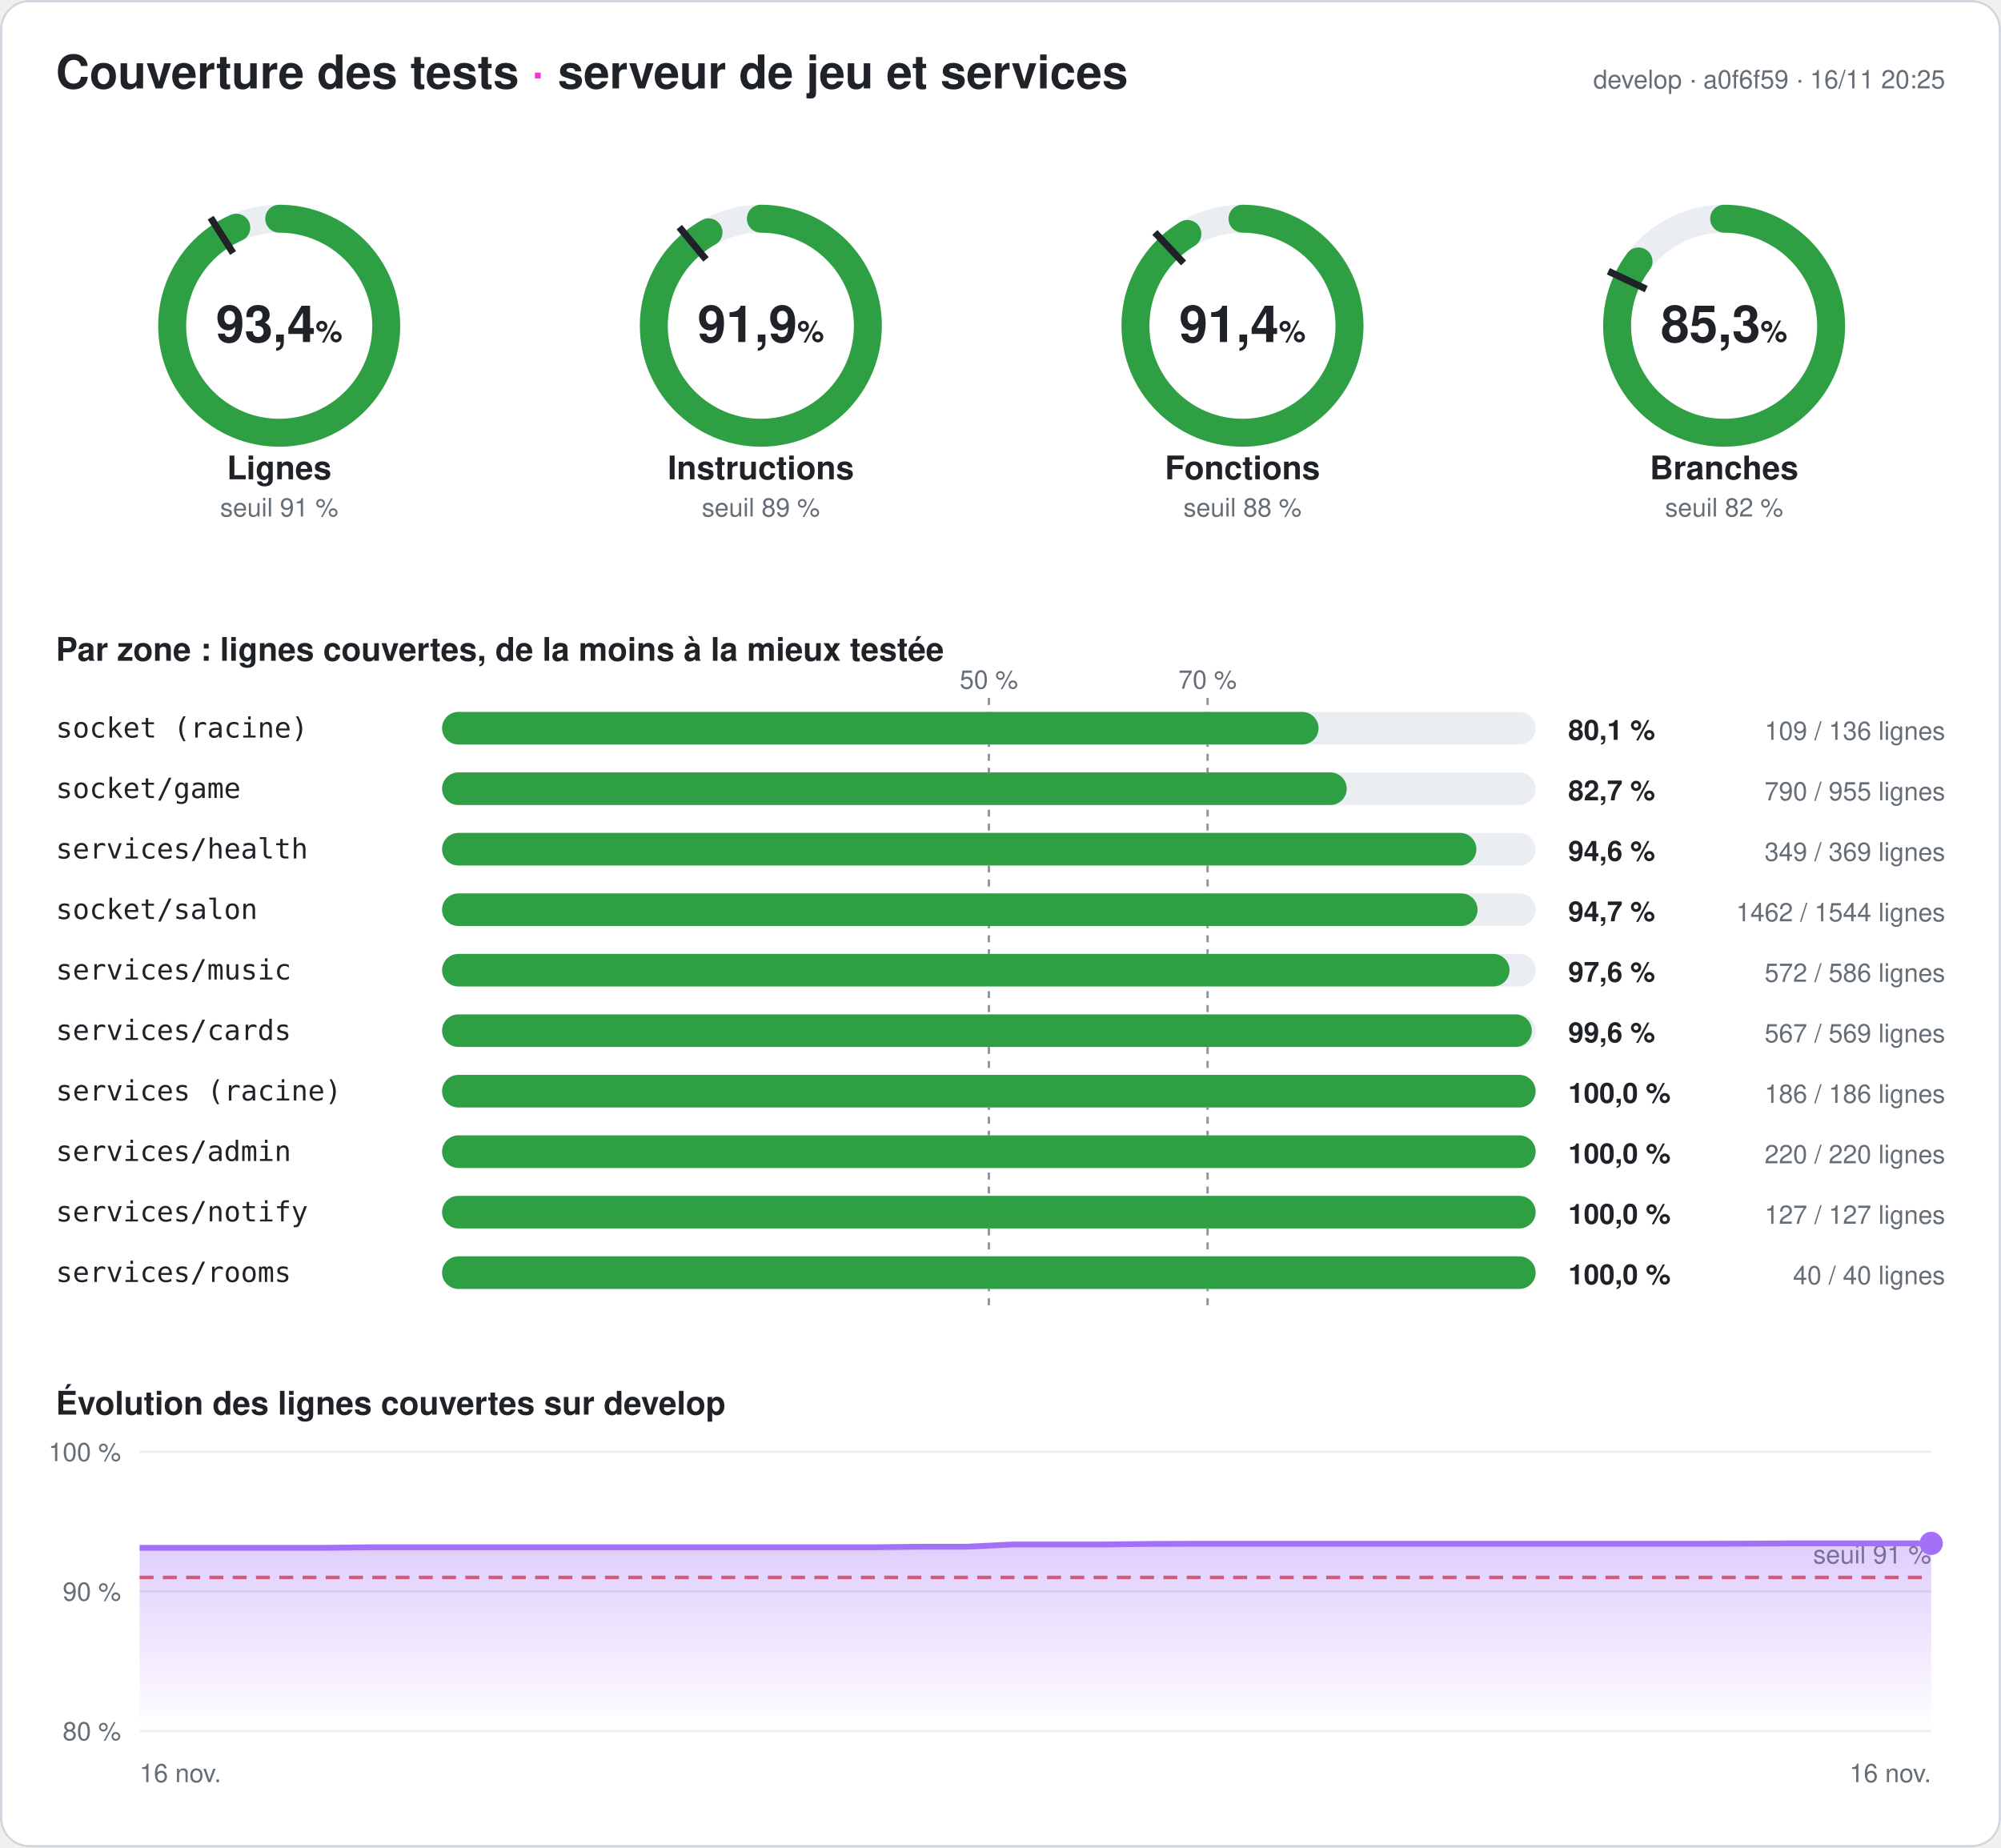
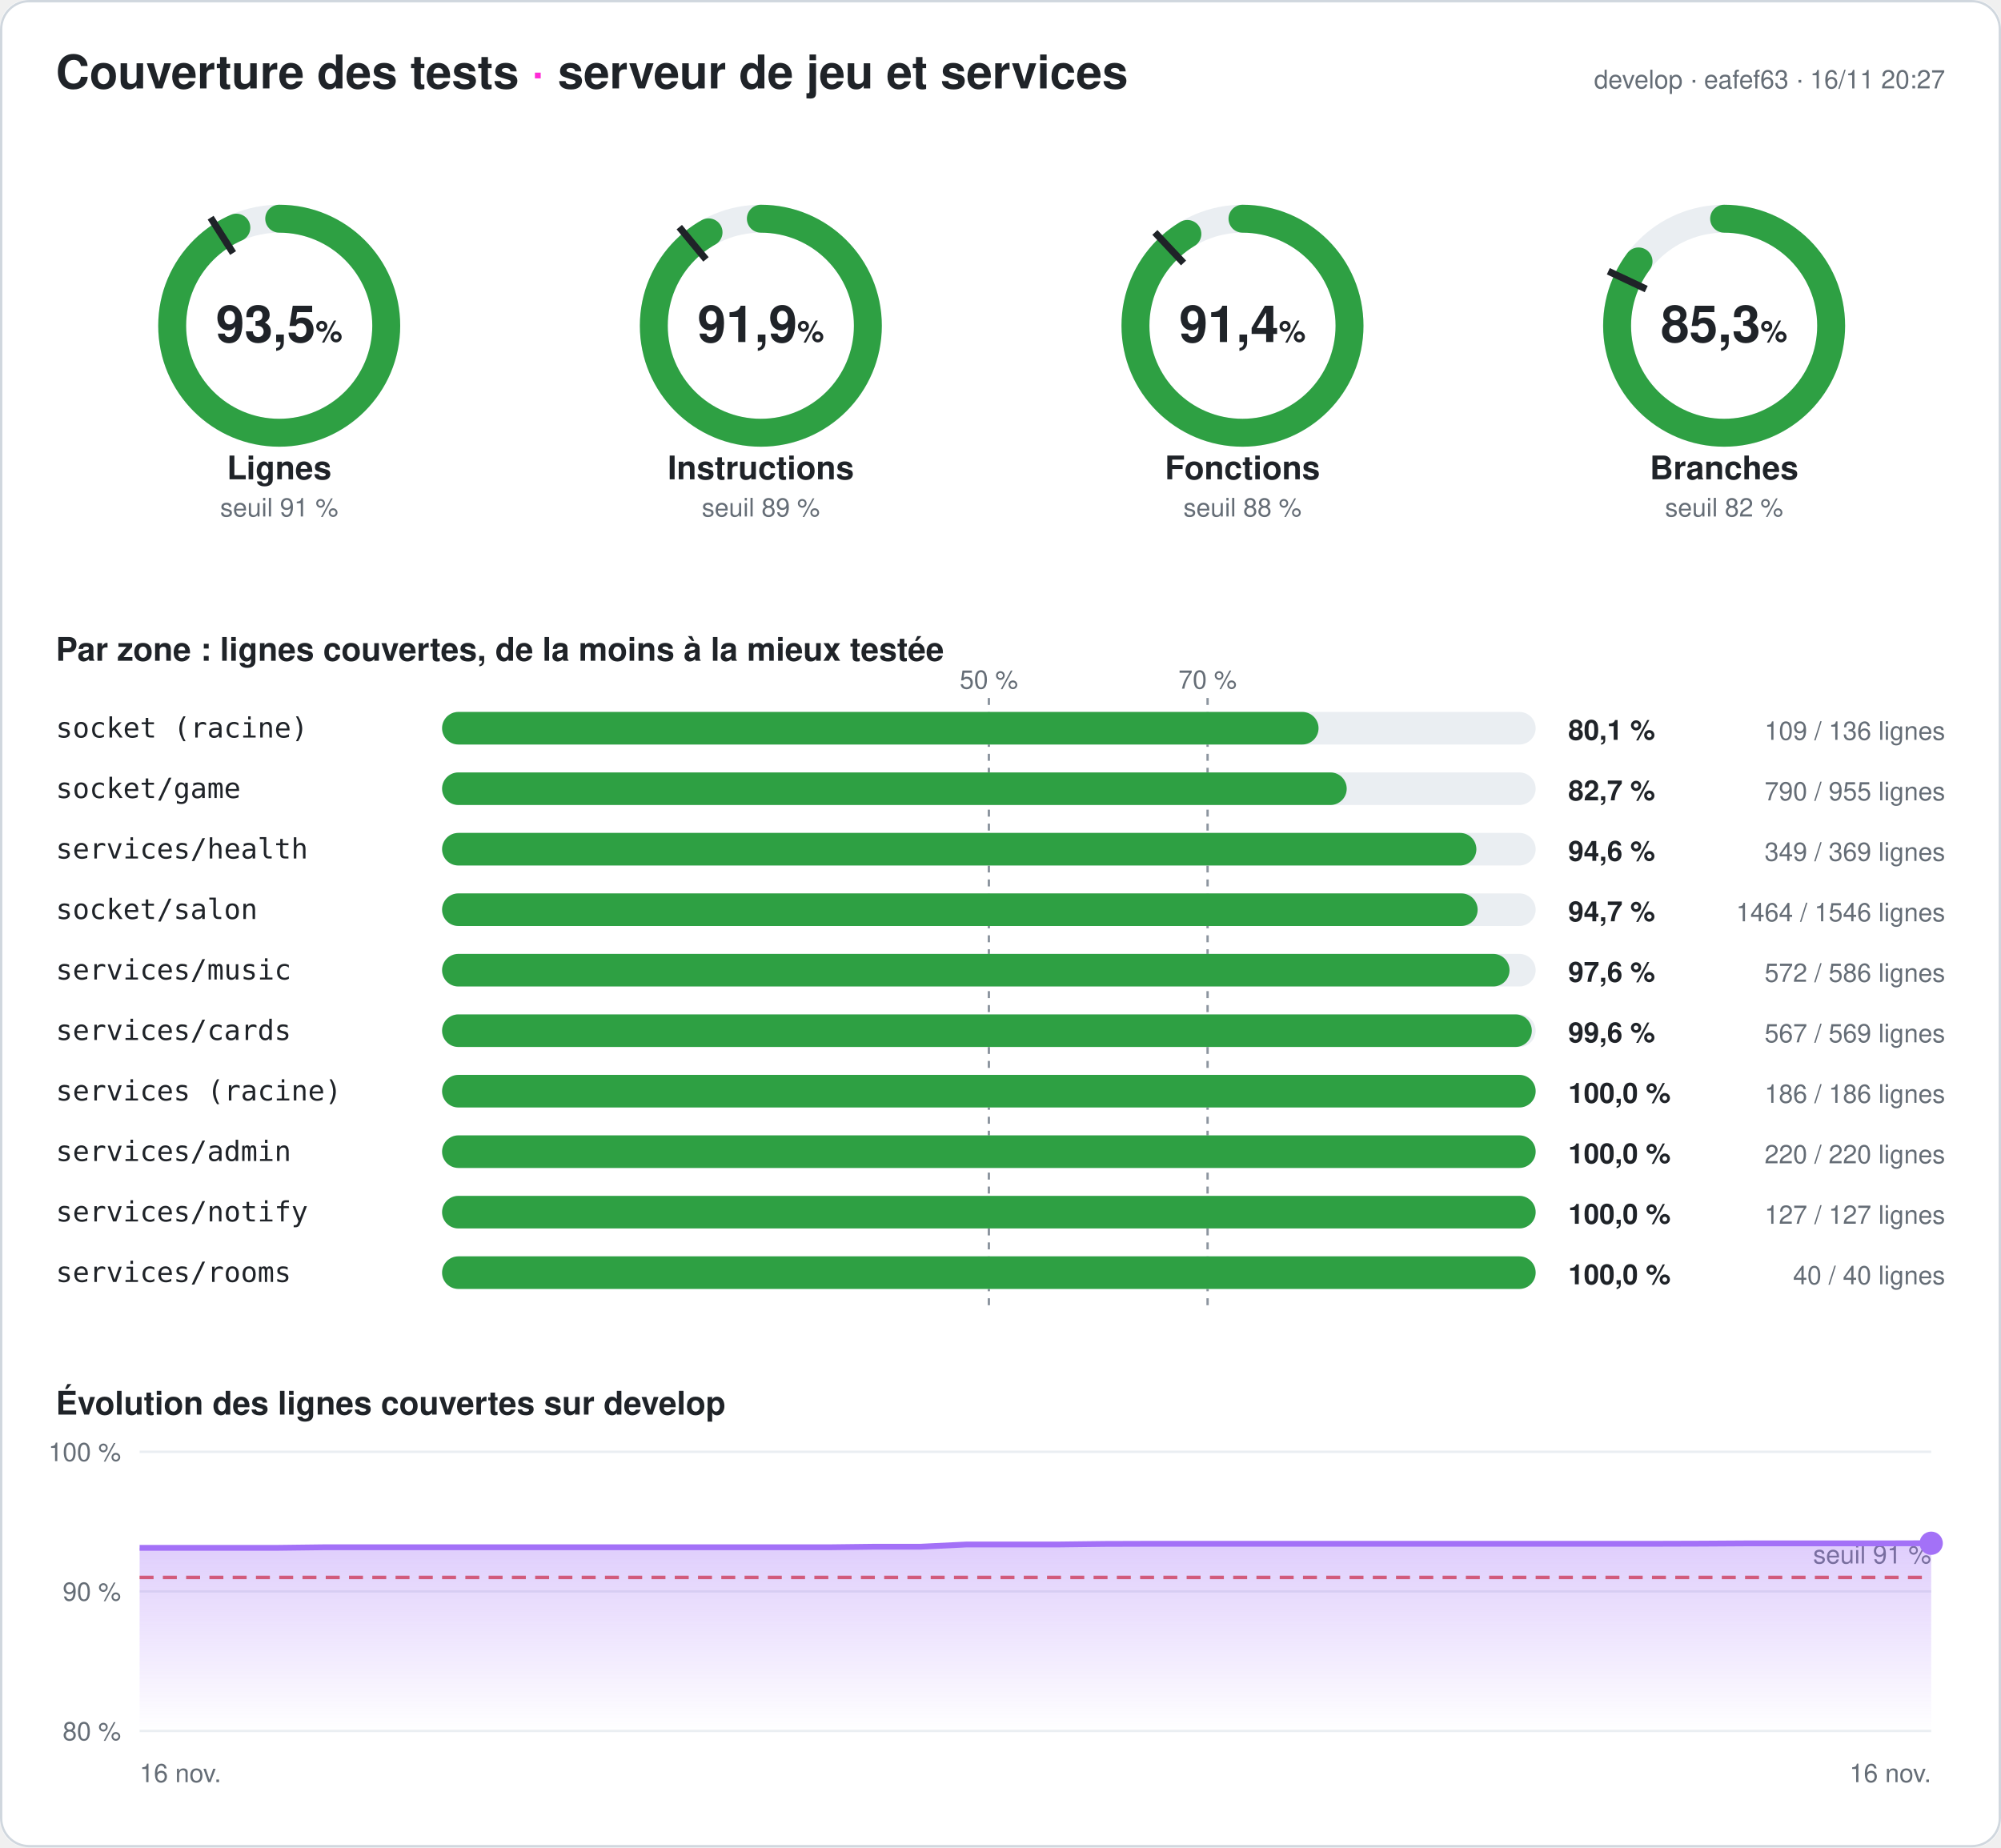
- <svg xmlns="http://www.w3.org/2000/svg" width="860" height="794" viewBox="0 0 860 794" font-family="-apple-system,Segoe UI,Helvetica,Arial,sans-serif" role="img" aria-label="Couverture des tests du serveur : 93,4 % des lignes">
+ <svg xmlns="http://www.w3.org/2000/svg" width="860" height="794" viewBox="0 0 860 794" font-family="-apple-system,Segoe UI,Helvetica,Arial,sans-serif" role="img" aria-label="Couverture des tests du serveur : 93,5 % des lignes">
  <style>
.fond{fill:#ffffff}.titre{fill:#1f2328;font-size:20px;font-weight:700}.titre2{fill:#1f2328;font-size:14px;font-weight:600}
.valeur{fill:#1f2328;font-size:22px;font-weight:700}.unite{font-size:13px;font-weight:600}.nom{fill:#1f2328;font-size:14px;font-weight:600}
.petit{fill:#656d76;font-size:11px}.zone{fill:#1f2328;font-size:12px;font-family:ui-monospace,Consolas,monospace}
.chiffre{fill:#1f2328;font-size:12px;font-weight:700}.piste{stroke:#eaeef2}.piste-plein{fill:#eaeef2}.trait{stroke:#1f2328}
.repere{stroke:#8c959f;stroke-dasharray:3 3}.grille{stroke:#eaeef2}.bord{fill:none;stroke:#d0d7de}
@media (prefers-color-scheme: dark){.fond{fill:#0d1117}.titre,.titre2,.valeur,.nom,.zone,.chiffre{fill:#e6edf3}.petit{fill:#8d96a0}
.piste{stroke:#21262d}.piste-plein{fill:#21262d}.trait{stroke:#e6edf3}.repere{stroke:#6e7681}.grille{stroke:#21262d}.bord{stroke:#30363d}}
</style>
  <defs>
    <linearGradient id="degrade" x1="0" y1="0" x2="0" y2="1">
      <stop offset="0" stop-color="#a371f7" stop-opacity=".35" />
      <stop offset="1" stop-color="#a371f7" stop-opacity="0" />
    </linearGradient>
  </defs>
  <rect width="860" height="794" rx="12" class="fond" />
  <rect x=".5" y=".5" width="859" height="793" rx="12" class="bord" />
  <text x="24" y="38" class="titre">Couverture des tests <tspan fill="#ff2bd6">·</tspan> serveur de jeu et services</text>
-   <text x="836" y="38" class="petit" text-anchor="end">develop · a0f6f59 · 16/11 20:25</text>
+   <text x="836" y="38" class="petit" text-anchor="end">develop · eafef63 · 16/11 20:27</text>
  <g>
    <circle cx="120" cy="140" r="46" class="piste" stroke-width="12" fill="none" />
-     <circle cx="120" cy="140" r="46" stroke="#2ea043" stroke-width="12" fill="none" stroke-linecap="round" stroke-dasharray="270.066 289.027" transform="rotate(-90 120 140)" />
+     <circle cx="120" cy="140" r="46" stroke="#2ea043" stroke-width="12" fill="none" stroke-linecap="round" stroke-dasharray="270.095 289.027" transform="rotate(-90 120 140)" />
    <polyline points="100.174,108.76 90.53,93.562" class="trait" stroke-width="3" />
-     <text x="120" y="147" class="valeur" text-anchor="middle">93,4<tspan class="unite"> %</tspan>
+     <text x="120" y="147" class="valeur" text-anchor="middle">93,5<tspan class="unite"> %</tspan>
    </text>
    <text x="120" y="206" class="nom" text-anchor="middle">Lignes</text>
    <text x="120" y="222" class="petit" text-anchor="middle">seuil 91 %</text>
  </g>
  <g>
    <circle cx="327" cy="140" r="46" class="piste" stroke-width="12" fill="none" />
    <circle cx="327" cy="140" r="46" stroke="#2ea043" stroke-width="12" fill="none" stroke-linecap="round" stroke-dasharray="265.558 289.027" transform="rotate(-90 327 140)" />
    <polyline points="303.415,111.491 291.942,97.622" class="trait" stroke-width="3" />
    <text x="327" y="147" class="valeur" text-anchor="middle">91,9<tspan class="unite"> %</tspan>
    </text>
    <text x="327" y="206" class="nom" text-anchor="middle">Instructions</text>
    <text x="327" y="222" class="petit" text-anchor="middle">seuil 89 %</text>
  </g>
  <g>
    <circle cx="534" cy="140" r="46" class="piste" stroke-width="12" fill="none" />
    <circle cx="534" cy="140" r="46" stroke="#2ea043" stroke-width="12" fill="none" stroke-linecap="round" stroke-dasharray="264.17 289.027" transform="rotate(-90 534 140)" />
    <polyline points="508.672,113.028 496.35,99.907" class="trait" stroke-width="3" />
    <text x="534" y="147" class="valeur" text-anchor="middle">91,4<tspan class="unite"> %</tspan>
    </text>
    <text x="534" y="206" class="nom" text-anchor="middle">Fonctions</text>
    <text x="534" y="222" class="petit" text-anchor="middle">seuil 88 %</text>
  </g>
  <g>
    <circle cx="741" cy="140" r="46" class="piste" stroke-width="12" fill="none" />
    <circle cx="741" cy="140" r="46" stroke="#2ea043" stroke-width="12" fill="none" stroke-linecap="round" stroke-dasharray="246.424 289.027" transform="rotate(-90 741 140)" />
    <polyline points="707.521,124.246 691.235,116.582" class="trait" stroke-width="3" />
    <text x="741" y="147" class="valeur" text-anchor="middle">85,3<tspan class="unite"> %</tspan>
    </text>
    <text x="741" y="206" class="nom" text-anchor="middle">Branches</text>
    <text x="741" y="222" class="petit" text-anchor="middle">seuil 82 %</text>
  </g>
  <text x="24" y="284" class="titre2">Par zone : lignes couvertes, de la moins à la mieux testée</text>
  <line x1="425" x2="425" y1="300" y2="564" class="repere" />
  <text x="425" y="296" class="petit" text-anchor="middle">50 %</text>
  <line x1="519" x2="519" y1="300" y2="564" class="repere" />
  <text x="519" y="296" class="petit" text-anchor="middle">70 %</text>
  <text x="24" y="317" class="zone">socket (racine)</text>
  <rect x="190" y="306" width="470" height="14" rx="7" class="piste-plein" />
  <rect x="190" y="306" width="376.691" height="14" rx="7" fill="#2ea043" />
  <text x="674" y="318" class="chiffre">80,1 %</text>
  <text x="836" y="318" class="petit" text-anchor="end">109 / 136 lignes</text>
  <text x="24" y="343" class="zone">socket/game</text>
  <rect x="190" y="332" width="470" height="14" rx="7" class="piste-plein" />
  <rect x="190" y="332" width="388.796" height="14" rx="7" fill="#2ea043" />
  <text x="674" y="344" class="chiffre">82,7 %</text>
  <text x="836" y="344" class="petit" text-anchor="end">790 / 955 lignes</text>
  <text x="24" y="369" class="zone">services/health</text>
  <rect x="190" y="358" width="470" height="14" rx="7" class="piste-plein" />
  <rect x="190" y="358" width="444.526" height="14" rx="7" fill="#2ea043" />
  <text x="674" y="370" class="chiffre">94,6 %</text>
  <text x="836" y="370" class="petit" text-anchor="end">349 / 369 lignes</text>
  <text x="24" y="395" class="zone">socket/salon</text>
  <rect x="190" y="384" width="470" height="14" rx="7" class="piste-plein" />
-   <rect x="190" y="384" width="445.039" height="14" rx="7" fill="#2ea043" />
+   <rect x="190" y="384" width="445.071" height="14" rx="7" fill="#2ea043" />
  <text x="674" y="396" class="chiffre">94,7 %</text>
-   <text x="836" y="396" class="petit" text-anchor="end">1462 / 1544 lignes</text>
+   <text x="836" y="396" class="petit" text-anchor="end">1464 / 1546 lignes</text>
  <text x="24" y="421" class="zone">services/music</text>
  <rect x="190" y="410" width="470" height="14" rx="7" class="piste-plein" />
  <rect x="190" y="410" width="458.771" height="14" rx="7" fill="#2ea043" />
  <text x="674" y="422" class="chiffre">97,6 %</text>
  <text x="836" y="422" class="petit" text-anchor="end">572 / 586 lignes</text>
  <text x="24" y="447" class="zone">services/cards</text>
  <rect x="190" y="436" width="470" height="14" rx="7" class="piste-plein" />
  <rect x="190" y="436" width="468.348" height="14" rx="7" fill="#2ea043" />
  <text x="674" y="448" class="chiffre">99,6 %</text>
  <text x="836" y="448" class="petit" text-anchor="end">567 / 569 lignes</text>
  <text x="24" y="473" class="zone">services (racine)</text>
  <rect x="190" y="462" width="470" height="14" rx="7" class="piste-plein" />
  <rect x="190" y="462" width="470" height="14" rx="7" fill="#2ea043" />
  <text x="674" y="474" class="chiffre">100,0 %</text>
  <text x="836" y="474" class="petit" text-anchor="end">186 / 186 lignes</text>
  <text x="24" y="499" class="zone">services/admin</text>
  <rect x="190" y="488" width="470" height="14" rx="7" class="piste-plein" />
  <rect x="190" y="488" width="470" height="14" rx="7" fill="#2ea043" />
  <text x="674" y="500" class="chiffre">100,0 %</text>
  <text x="836" y="500" class="petit" text-anchor="end">220 / 220 lignes</text>
  <text x="24" y="525" class="zone">services/notify</text>
  <rect x="190" y="514" width="470" height="14" rx="7" class="piste-plein" />
  <rect x="190" y="514" width="470" height="14" rx="7" fill="#2ea043" />
  <text x="674" y="526" class="chiffre">100,0 %</text>
  <text x="836" y="526" class="petit" text-anchor="end">127 / 127 lignes</text>
  <text x="24" y="551" class="zone">services/rooms</text>
  <rect x="190" y="540" width="470" height="14" rx="7" class="piste-plein" />
  <rect x="190" y="540" width="470" height="14" rx="7" fill="#2ea043" />
  <text x="674" y="552" class="chiffre">100,0 %</text>
  <text x="836" y="552" class="petit" text-anchor="end">40 / 40 lignes</text>
  <text x="24" y="608" class="titre2">Évolution des lignes couvertes sur develop</text>
  <line x1="60" x2="830" y1="744" y2="744" class="grille" />
  <text x="52" y="748" class="petit" text-anchor="end">80 %</text>
  <line x1="60" x2="830" y1="684" y2="684" class="grille" />
  <text x="52" y="688" class="petit" text-anchor="end">90 %</text>
  <line x1="60" x2="830" y1="624" y2="624" class="grille" />
  <text x="52" y="628" class="petit" text-anchor="end">100 %</text>
  <line x1="60" x2="830" y1="678" y2="678" stroke="#e5534b" stroke-dasharray="6 4" stroke-width="1.5" />
  <text x="830" y="672" class="petit" fill="#e5534b" text-anchor="end">seuil 91 %</text>
-   <polygon points="60,744 60,665.28 79.744,665.28 99.487,665.28 119.231,665.28 138.974,665.28 158.718,665.04 178.462,665.04 198.205,665.04 217.949,665.04 237.692,665.04 257.436,665.04 277.179,665.04 296.923,665.04 316.667,665.04 336.41,665.04 356.154,665.04 375.897,665.04 395.641,664.8 415.385,664.8 435.128,663.84 454.872,663.84 474.615,663.84 494.359,663.6 514.103,663.54 533.846,663.54 553.59,663.54 573.333,663.54 593.077,663.54 612.821,663.54 632.564,663.54 652.308,663.54 672.051,663.54 691.795,663.54 711.538,663.54 731.282,663.54 751.026,663.48 770.769,663.36 790.513,663.36 810.256,663.36 830,663.36 830,744" fill="url(#degrade)" />
-   <polyline points="60,665.28 79.744,665.28 99.487,665.28 119.231,665.28 138.974,665.28 158.718,665.04 178.462,665.04 198.205,665.04 217.949,665.04 237.692,665.04 257.436,665.04 277.179,665.04 296.923,665.04 316.667,665.04 336.41,665.04 356.154,665.04 375.897,665.04 395.641,664.8 415.385,664.8 435.128,663.84 454.872,663.84 474.615,663.84 494.359,663.6 514.103,663.54 533.846,663.54 553.59,663.54 573.333,663.54 593.077,663.54 612.821,663.54 632.564,663.54 652.308,663.54 672.051,663.54 691.795,663.54 711.538,663.54 731.282,663.54 751.026,663.48 770.769,663.36 790.513,663.36 810.256,663.36 830,663.36" fill="none" stroke="#a371f7" stroke-width="2.5" stroke-linejoin="round" />
-   <circle cx="830" cy="663.36" r="5" fill="#a371f7" />
+   <polygon points="60,744 60,665.28 79.744,665.28 99.487,665.28 119.231,665.28 138.974,665.04 158.718,665.04 178.462,665.04 198.205,665.04 217.949,665.04 237.692,665.04 257.436,665.04 277.179,665.04 296.923,665.04 316.667,665.04 336.41,665.04 356.154,665.04 375.897,664.8 395.641,664.8 415.385,663.84 435.128,663.84 454.872,663.84 474.615,663.6 494.359,663.54 514.103,663.54 533.846,663.54 553.59,663.54 573.333,663.54 593.077,663.54 612.821,663.54 632.564,663.54 652.308,663.54 672.051,663.54 691.795,663.54 711.538,663.54 731.282,663.48 751.026,663.36 770.769,663.36 790.513,663.36 810.256,663.36 830,663.3 830,744" fill="url(#degrade)" />
+   <polyline points="60,665.28 79.744,665.28 99.487,665.28 119.231,665.28 138.974,665.04 158.718,665.04 178.462,665.04 198.205,665.04 217.949,665.04 237.692,665.04 257.436,665.04 277.179,665.04 296.923,665.04 316.667,665.04 336.41,665.04 356.154,665.04 375.897,664.8 395.641,664.8 415.385,663.84 435.128,663.84 454.872,663.84 474.615,663.6 494.359,663.54 514.103,663.54 533.846,663.54 553.59,663.54 573.333,663.54 593.077,663.54 612.821,663.54 632.564,663.54 652.308,663.54 672.051,663.54 691.795,663.54 711.538,663.54 731.282,663.48 751.026,663.36 770.769,663.36 790.513,663.36 810.256,663.36 830,663.3" fill="none" stroke="#a371f7" stroke-width="2.5" stroke-linejoin="round" />
+   <circle cx="830" cy="663.3" r="5" fill="#a371f7" />
  <text x="60" y="766" class="petit">16 nov.</text>
  <text x="830" y="766" class="petit" text-anchor="end">16 nov.</text>
</svg>
